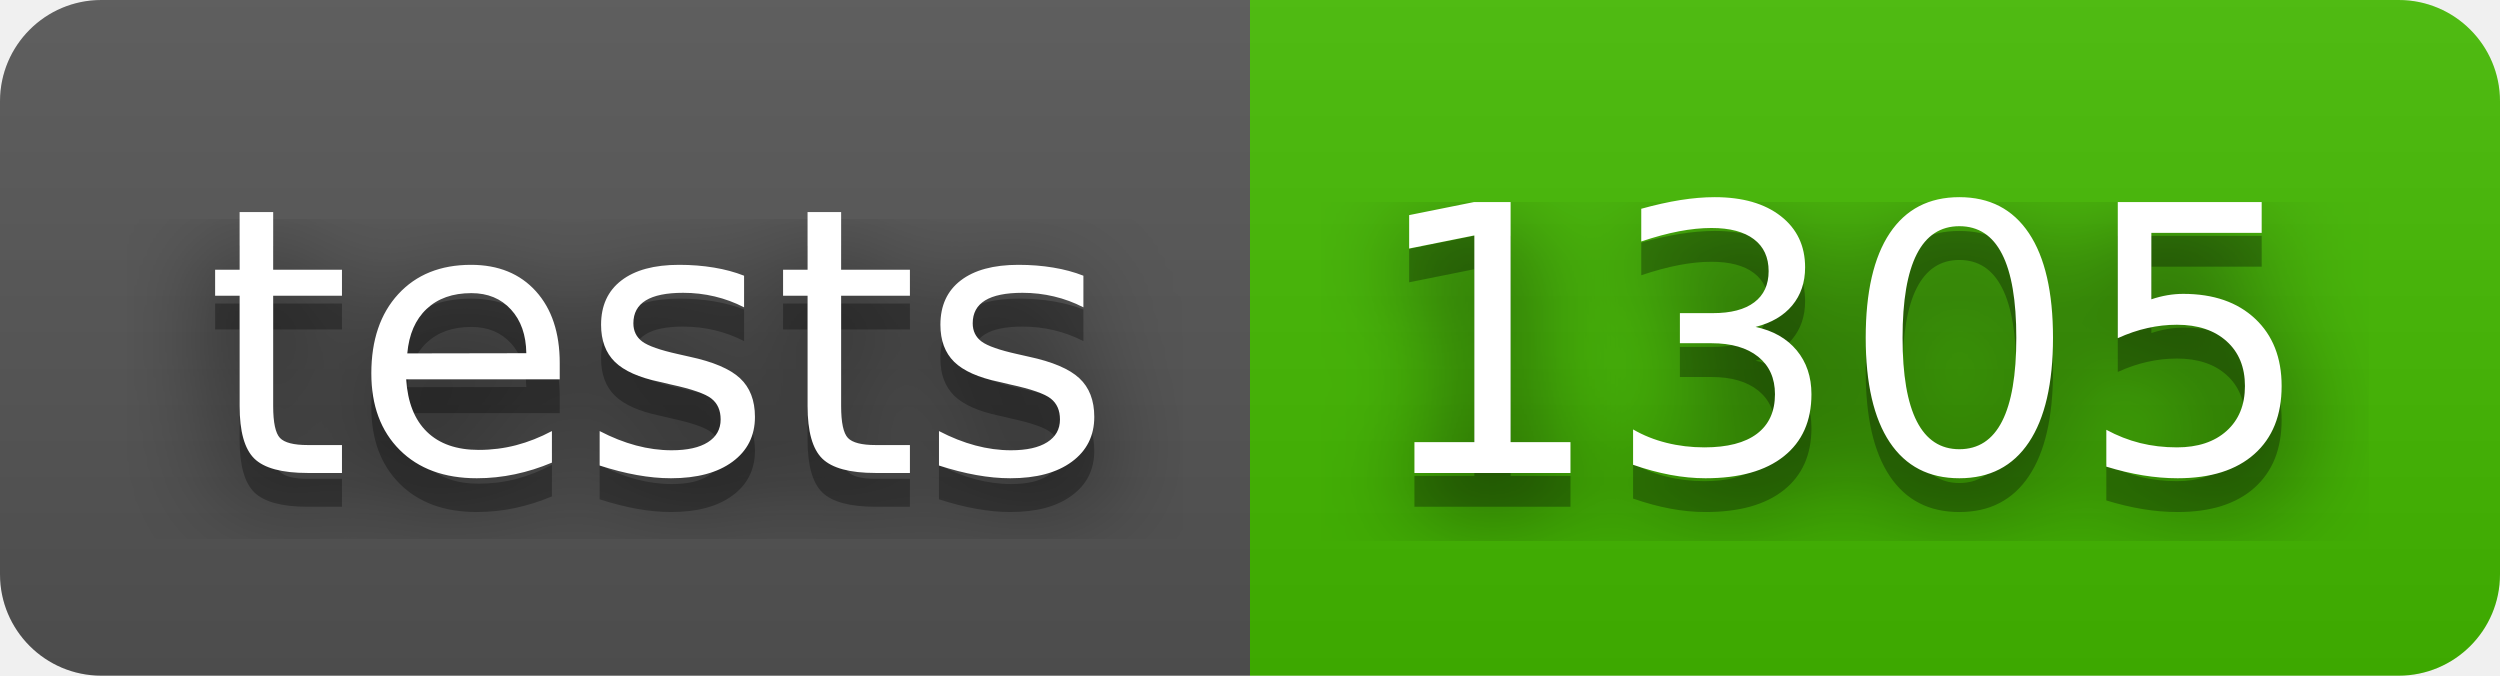
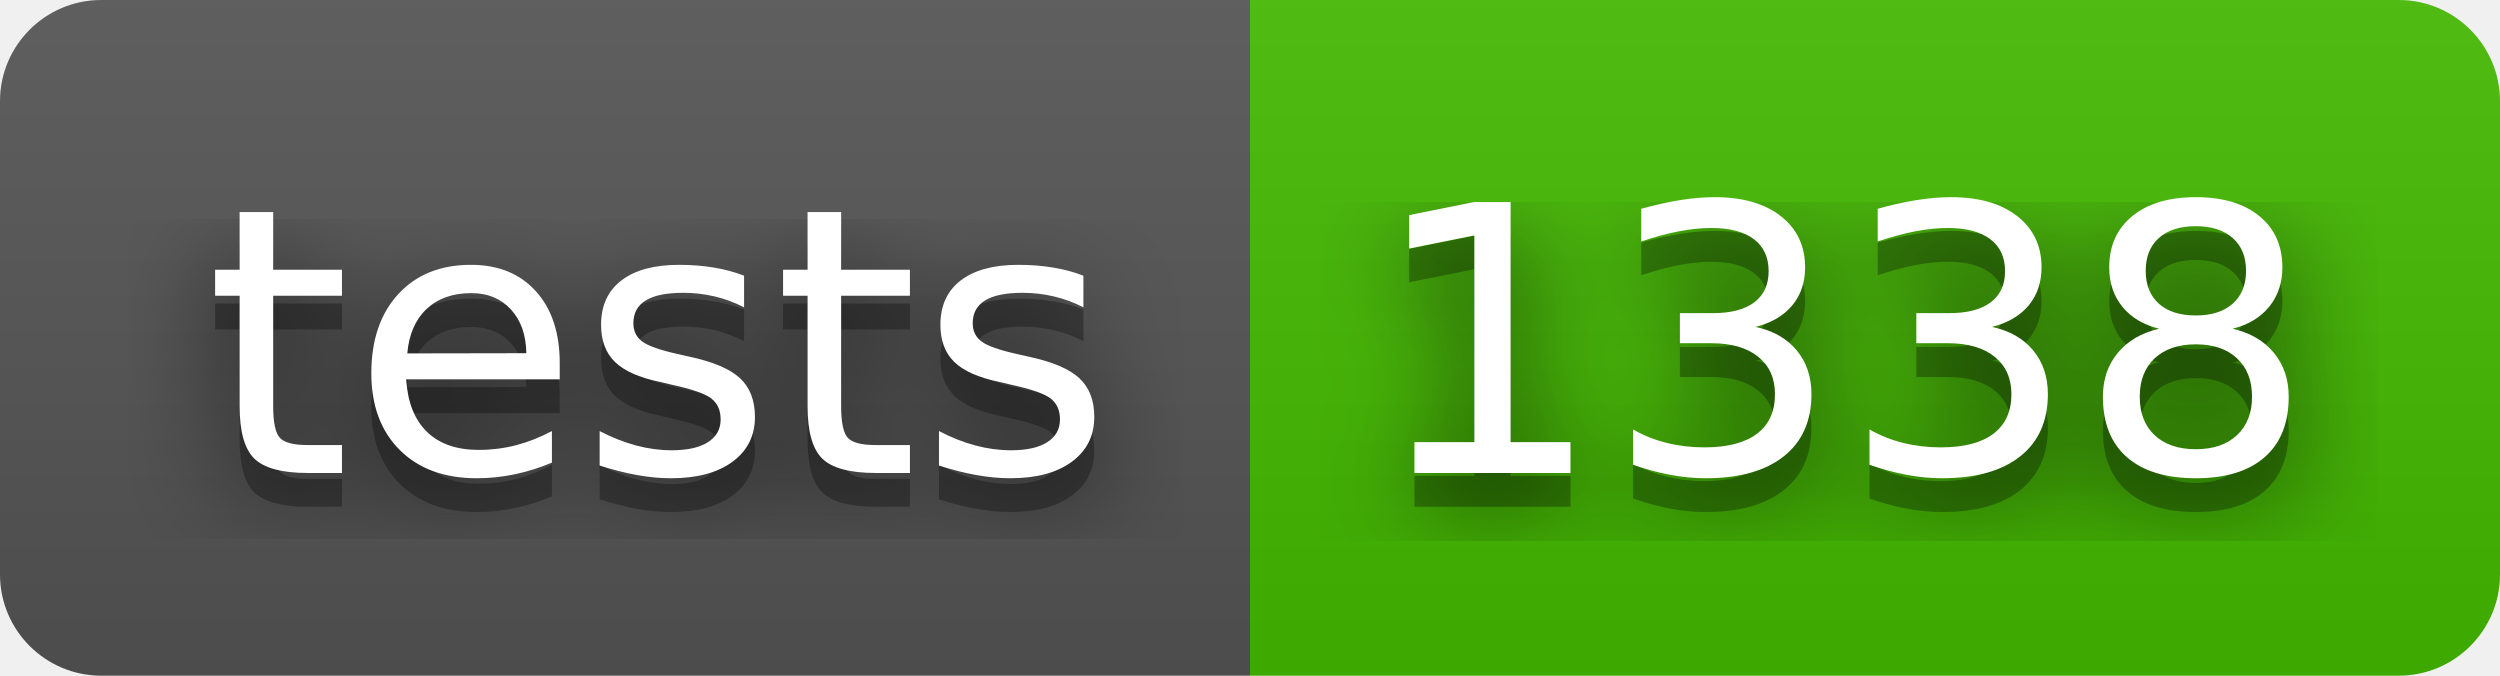
- <svg xmlns="http://www.w3.org/2000/svg" width="74" height="20" role="img" aria-label="tests: 1305">
+ <svg xmlns="http://www.w3.org/2000/svg" width="74" height="20" role="img" aria-label="tests: 1338">
  <filter id="blur">
    <feGaussianBlur stdDeviation="16" />
  </filter>
  <linearGradient id="s" x2="0" y2="100%">
    <stop offset="0" stop-color="#bbb" stop-opacity=".1" />
    <stop offset="1" stop-opacity=".1" />
  </linearGradient>
  <clipPath id="r">
    <rect width="74" height="20" rx="3" />
  </clipPath>
  <g clip-path="url(#r)">
    <rect width="37" height="20" fill="#555" />
    <rect x="37" width="37" height="20" fill="#4b0" />
    <rect width="74" height="20" fill="url(#s)" />
  </g>
  <g fill="#fff" text-anchor="middle" font-family="Verdana,Geneva,DejaVu Sans,sans-serif" text-rendering="geometricPrecision" font-size="110">
    <g transform="scale(.1)">
      <g aria-hidden="true" fill="#010101">
        <text x="195" y="150" fill-opacity=".8" filter="url(#blur)" textLength="270">tests</text>
        <text x="195" y="150" fill-opacity=".3" textLength="270">tests</text>
      </g>
      <text x="195" y="140" textLength="270">tests</text>
    </g>
    <g transform="scale(.1)">
      <g aria-hidden="true" fill="#010101">
-         <text x="545" y="150" fill-opacity=".8" filter="url(#blur)" textLength="270">1305</text>
-         <text x="545" y="150" fill-opacity=".3" textLength="270">1305</text>
+         <text x="545" y="150" fill-opacity=".8" filter="url(#blur)" textLength="270">1338</text>
+         <text x="545" y="150" fill-opacity=".3" textLength="270">1338</text>
      </g>
-       <text x="545" y="140" textLength="270">1305</text>
+       <text x="545" y="140" textLength="270">1338</text>
    </g>
  </g>
</svg>
